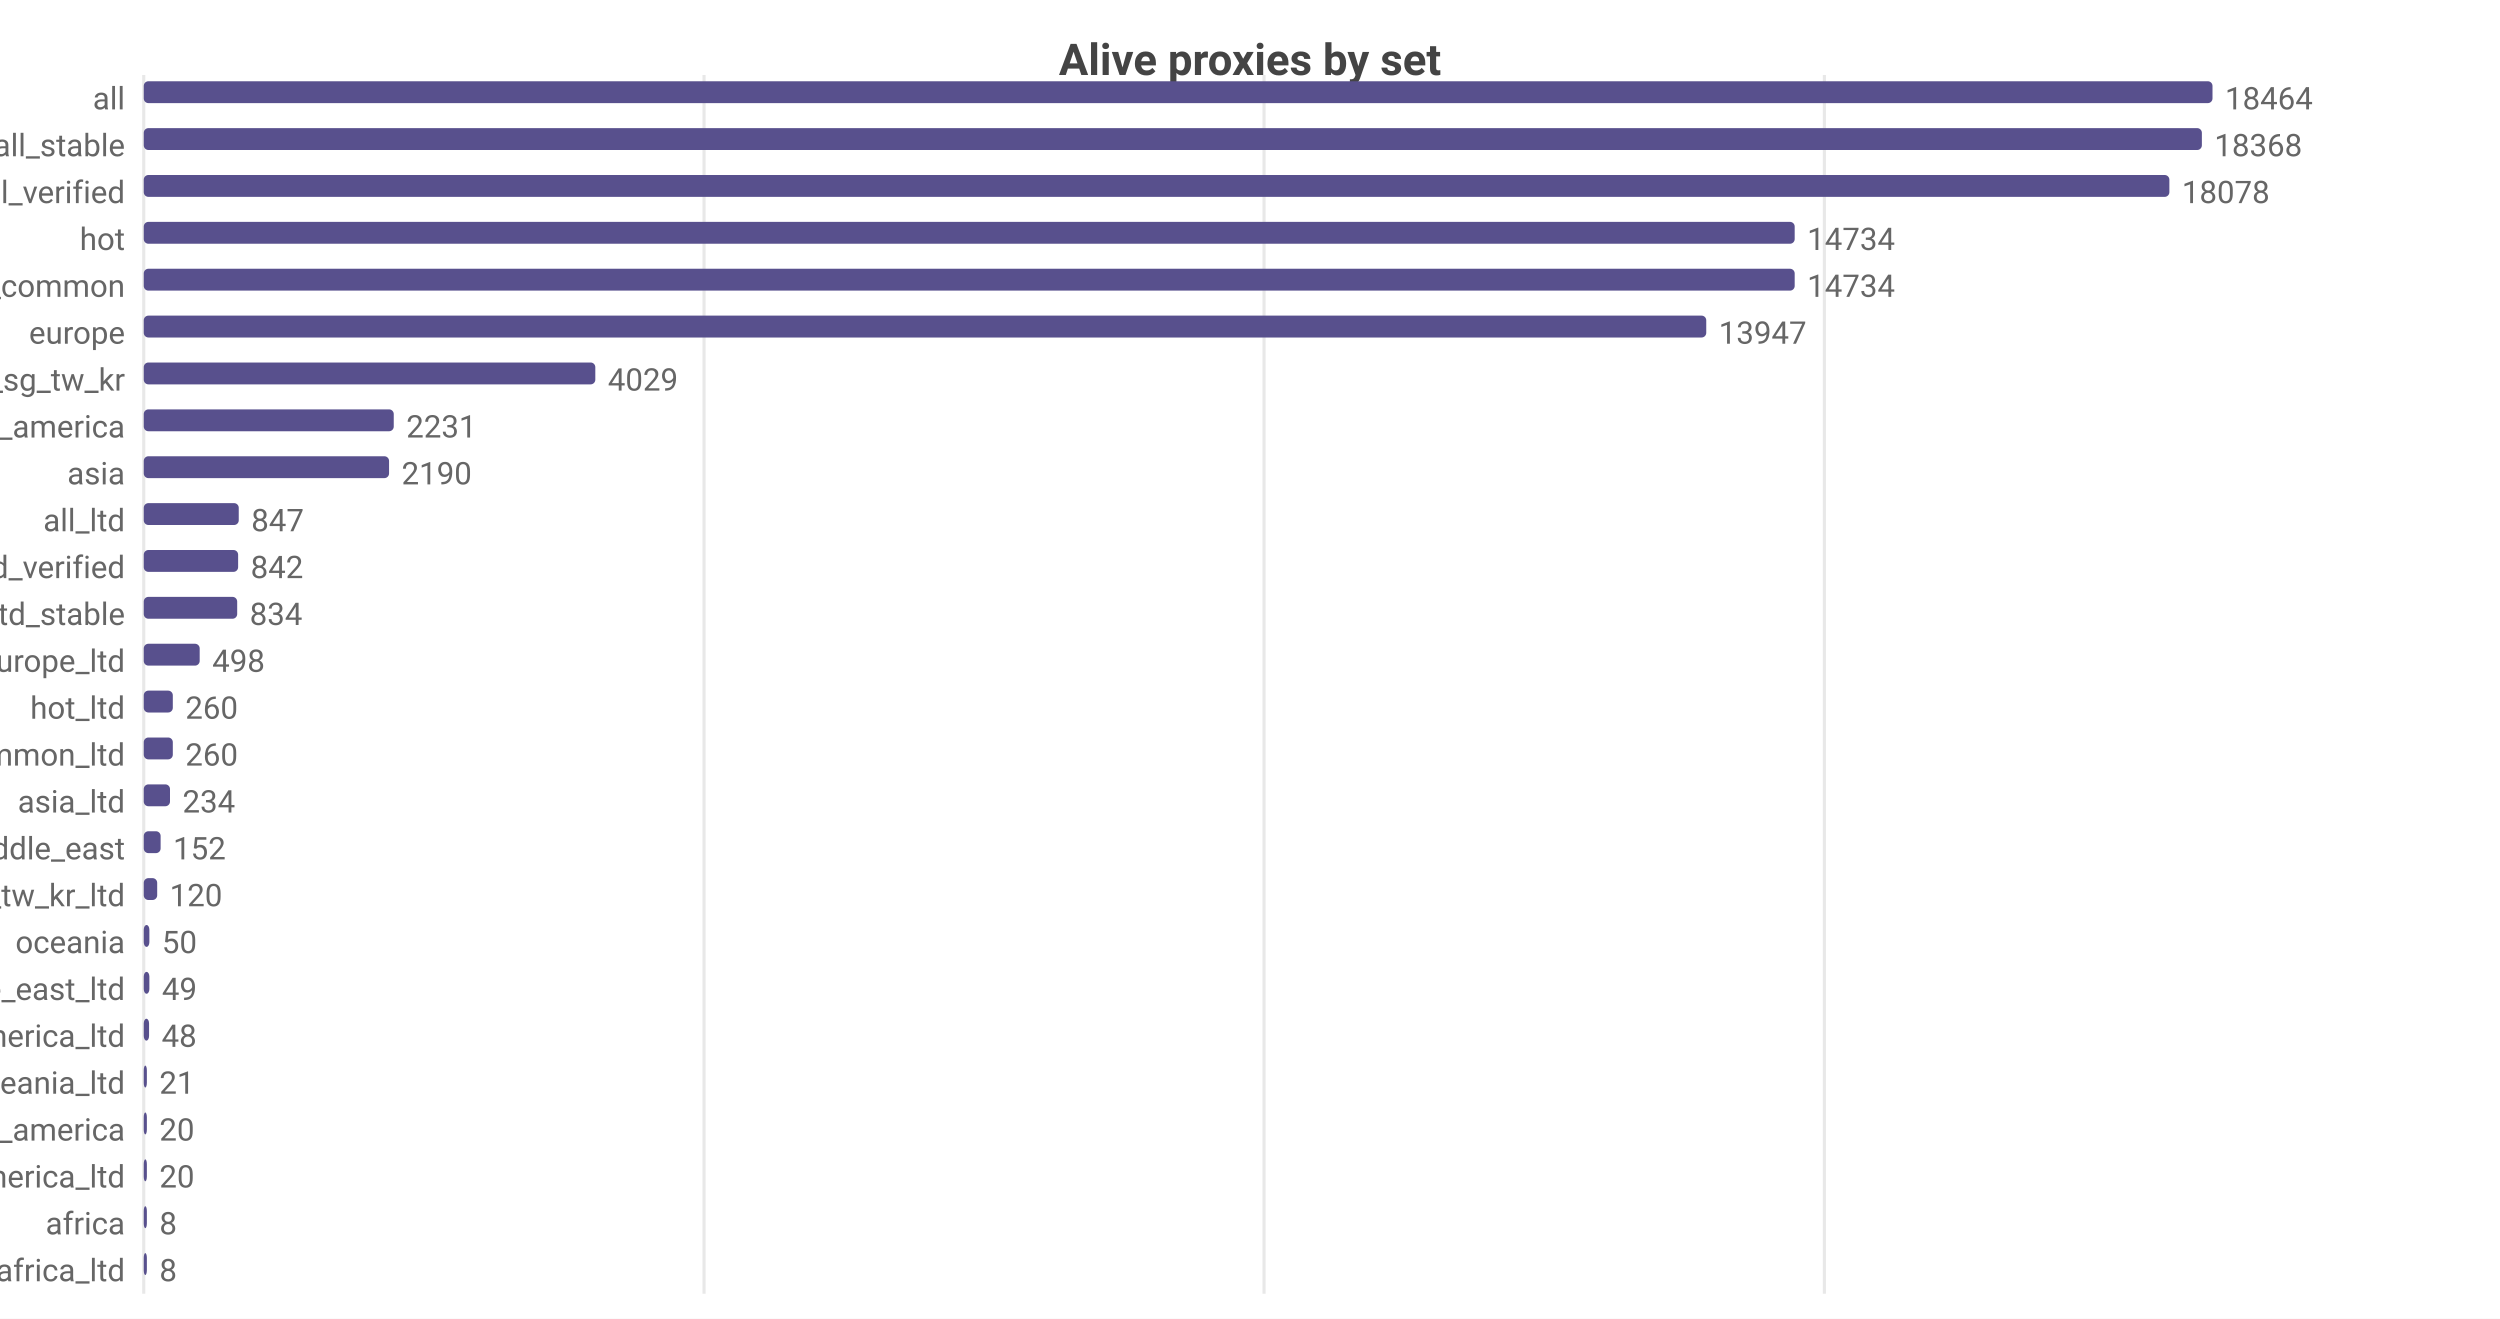
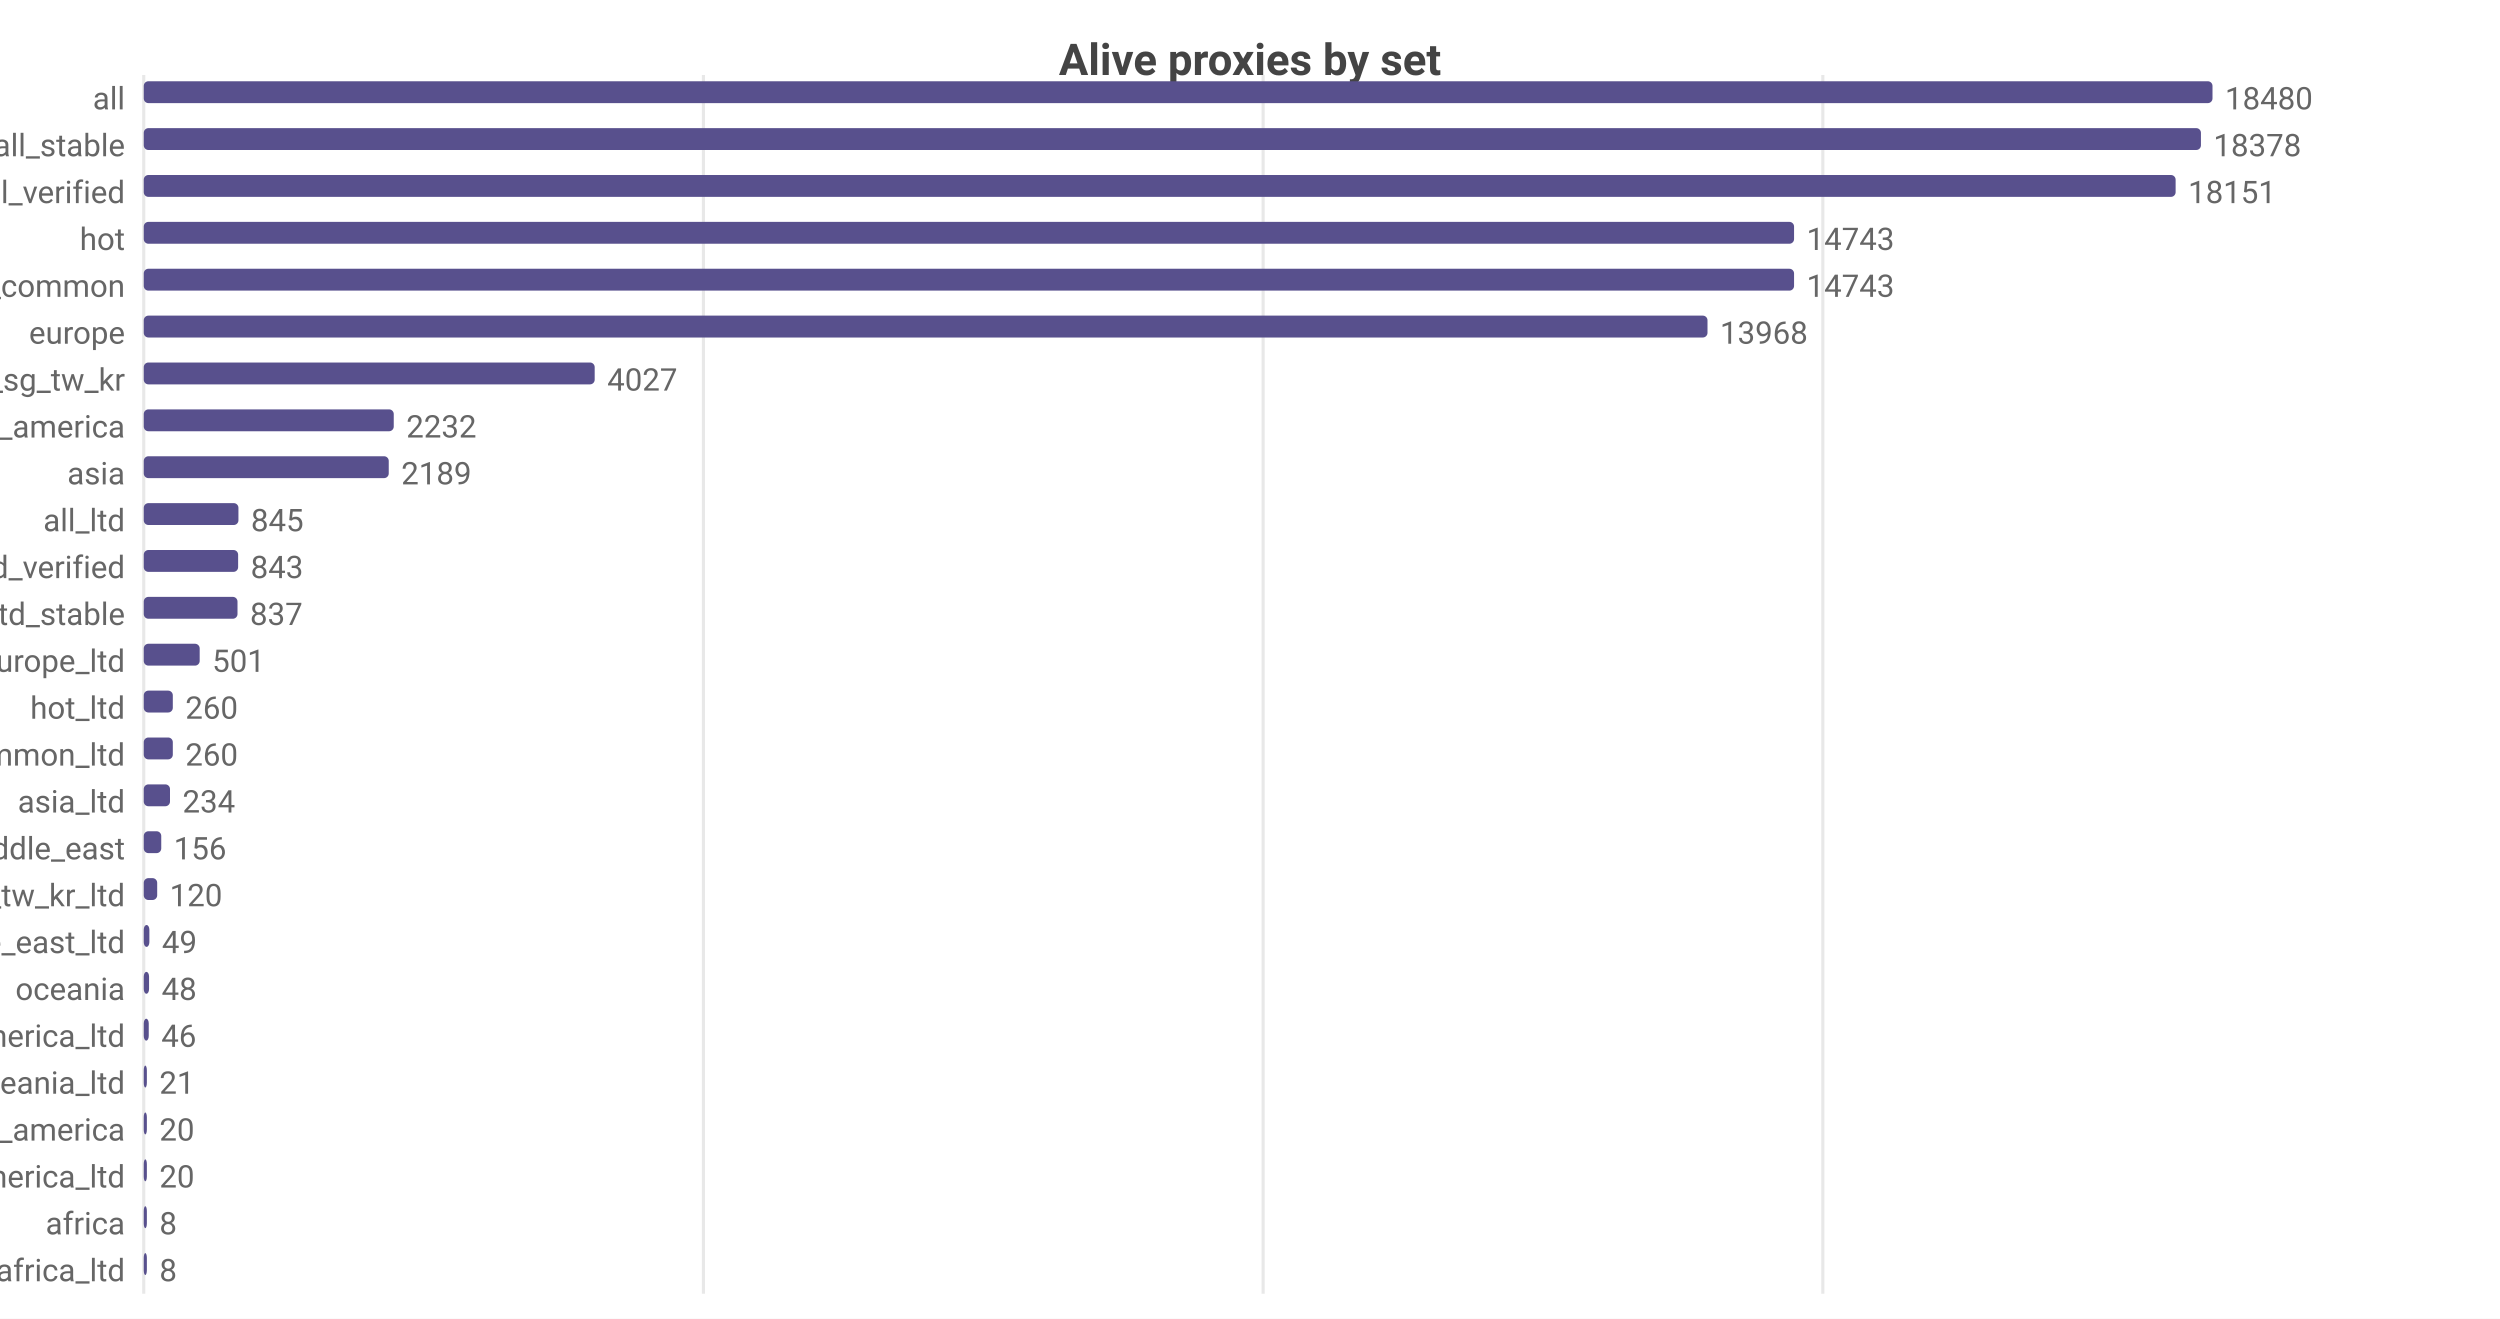
<svg xmlns="http://www.w3.org/2000/svg" width="800" height="422" viewBox="0 0 800 422">
  <rect width="800" height="422" fill="#ffffff" />
  <style>text{font-family:system-ui,-apple-system,'Segoe UI',Roboto,sans-serif}.g{stroke:#e8e8e8;stroke-width:1}.a{stroke:#999;stroke-width:1}.t{font-size:10px;fill:#666}.m{font-size:10px;text-anchor:middle;fill:#666}.e{font-size:10px;text-anchor:end;fill:#666}.l{font-size:11px;fill:#333}.tt{font-size:14px;font-weight:600;text-anchor:middle;fill:#444}.em{font-size:13px;text-anchor:middle;fill:#999}</style>
  <text class="tt" x="400.0" y="24">Alive proxies by set</text>
  <line class="g" x1="46" y1="24" x2="46" y2="414" />
-   <line class="g" x1="225.3" y1="24" x2="225.3" y2="414" />
-   <line class="g" x1="404.5" y1="24" x2="404.5" y2="414" />
-   <line class="g" x1="583.8" y1="24" x2="583.8" y2="414" />
+   <line class="g" x1="225.1" y1="24" x2="225.1" y2="414" />
+   <line class="g" x1="404.2" y1="24" x2="404.2" y2="414" />
+   <line class="g" x1="583.3" y1="24" x2="583.3" y2="414" />
  <text class="e" x="40" y="35">all</text>
  <rect x="46" y="26" width="662" height="7" fill="#58508d" rx="1.5" />
-   <text class="t" x="712" y="35">18464</text>
+   <text class="t" x="712" y="35">18480</text>
  <text class="e" x="40" y="50">all_stable</text>
-   <rect x="46" y="41" width="658.6" height="7" fill="#58508d" rx="1.5" />
-   <text class="t" x="708.6" y="50">18368</text>
+   <rect x="46" y="41" width="658.3" height="7" fill="#58508d" rx="1.5" />
+   <text class="t" x="708.3" y="50">18378</text>
  <text class="e" x="40" y="65">all_verified</text>
-   <rect x="46" y="56" width="648.2" height="7" fill="#58508d" rx="1.5" />
-   <text class="t" x="698.2" y="65">18078</text>
+   <rect x="46" y="56" width="650.2" height="7" fill="#58508d" rx="1.5" />
+   <text class="t" x="700.2" y="65">18151</text>
  <text class="e" x="40" y="80">hot</text>
-   <rect x="46" y="71" width="528.3" height="7" fill="#58508d" rx="1.5" />
-   <text class="t" x="578.3" y="80">14734</text>
+   <rect x="46" y="71" width="528.1" height="7" fill="#58508d" rx="1.5" />
+   <text class="t" x="578.1" y="80">14743</text>
  <text class="e" x="40" y="95">cn_common</text>
-   <rect x="46" y="86" width="528.3" height="7" fill="#58508d" rx="1.5" />
-   <text class="t" x="578.3" y="95">14734</text>
+   <rect x="46" y="86" width="528.1" height="7" fill="#58508d" rx="1.5" />
+   <text class="t" x="578.1" y="95">14743</text>
  <text class="e" x="40" y="110">europe</text>
-   <rect x="46" y="101" width="500.0" height="7" fill="#58508d" rx="1.5" />
-   <text class="t" x="550.0" y="110">13947</text>
+   <rect x="46" y="101" width="500.4" height="7" fill="#58508d" rx="1.5" />
+   <text class="t" x="550.4" y="110">13968</text>
  <text class="e" x="40" y="125">hk_us_jp_sg_tw_kr</text>
-   <rect x="46" y="116" width="144.5" height="7" fill="#58508d" rx="1.5" />
-   <text class="t" x="194.5" y="125">4029</text>
+   <rect x="46" y="116" width="144.3" height="7" fill="#58508d" rx="1.5" />
+   <text class="t" x="194.3" y="125">4027</text>
  <text class="e" x="40" y="140">north_america</text>
  <rect x="46" y="131" width="80.0" height="7" fill="#58508d" rx="1.5" />
-   <text class="t" x="130.0" y="140">2231</text>
+   <text class="t" x="130.0" y="140">2232</text>
  <text class="e" x="40" y="155">asia</text>
-   <rect x="46" y="146" width="78.5" height="7" fill="#58508d" rx="1.5" />
-   <text class="t" x="128.5" y="155">2190</text>
+   <rect x="46" y="146" width="78.4" height="7" fill="#58508d" rx="1.5" />
+   <text class="t" x="128.4" y="155">2189</text>
  <text class="e" x="40" y="170">all_ltd</text>
-   <rect x="46" y="161" width="30.4" height="7" fill="#58508d" rx="1.5" />
-   <text class="t" x="80.4" y="170">847</text>
+   <rect x="46" y="161" width="30.3" height="7" fill="#58508d" rx="1.5" />
+   <text class="t" x="80.3" y="170">845</text>
  <text class="e" x="40" y="185">all_ltd_verified</text>
  <rect x="46" y="176" width="30.2" height="7" fill="#58508d" rx="1.5" />
-   <text class="t" x="80.2" y="185">842</text>
+   <text class="t" x="80.2" y="185">843</text>
  <text class="e" x="40" y="200">all_ltd_stable</text>
-   <rect x="46" y="191" width="29.9" height="7" fill="#58508d" rx="1.5" />
-   <text class="t" x="79.9" y="200">834</text>
+   <rect x="46" y="191" width="30.0" height="7" fill="#58508d" rx="1.5" />
+   <text class="t" x="80.0" y="200">837</text>
  <text class="e" x="40" y="215">europe_ltd</text>
  <rect x="46" y="206" width="17.9" height="7" fill="#58508d" rx="1.5" />
-   <text class="t" x="67.9" y="215">498</text>
+   <text class="t" x="67.9" y="215">501</text>
  <text class="e" x="40" y="230">hot_ltd</text>
  <rect x="46" y="221" width="9.3" height="7" fill="#58508d" rx="1.5" />
  <text class="t" x="59.3" y="230">260</text>
  <text class="e" x="40" y="245">cn_common_ltd</text>
  <rect x="46" y="236" width="9.3" height="7" fill="#58508d" rx="1.5" />
  <text class="t" x="59.3" y="245">260</text>
  <text class="e" x="40" y="260">asia_ltd</text>
  <rect x="46" y="251" width="8.4" height="7" fill="#58508d" rx="1.5" />
  <text class="t" x="58.4" y="260">234</text>
  <text class="e" x="40" y="275">middle_east</text>
-   <rect x="46" y="266" width="5.4" height="7" fill="#58508d" rx="1.5" />
-   <text class="t" x="55.4" y="275">152</text>
+   <rect x="46" y="266" width="5.6" height="7" fill="#58508d" rx="1.5" />
+   <text class="t" x="55.6" y="275">156</text>
  <text class="e" x="40" y="290">hk_us_jp_sg_tw_kr_ltd</text>
  <rect x="46" y="281" width="4.3" height="7" fill="#58508d" rx="1.5" />
  <text class="t" x="54.3" y="290">120</text>
-   <text class="e" x="40" y="305">oceania</text>
+   <text class="e" x="40" y="305">middle_east_ltd</text>
  <rect x="46" y="296" width="1.8" height="7" fill="#58508d" rx="1.5" />
-   <text class="t" x="51.8" y="305">50</text>
-   <text class="e" x="40" y="320">middle_east_ltd</text>
-   <rect x="46" y="311" width="1.8" height="7" fill="#58508d" rx="1.5" />
-   <text class="t" x="51.8" y="320">49</text>
+   <text class="t" x="51.8" y="305">49</text>
+   <text class="e" x="40" y="320">oceania</text>
+   <rect x="46" y="311" width="1.7" height="7" fill="#58508d" rx="1.5" />
+   <text class="t" x="51.7" y="320">48</text>
  <text class="e" x="40" y="335">north_america_ltd</text>
-   <rect x="46" y="326" width="1.7" height="7" fill="#58508d" rx="1.5" />
-   <text class="t" x="51.7" y="335">48</text>
+   <rect x="46" y="326" width="1.6" height="7" fill="#58508d" rx="1.5" />
+   <text class="t" x="51.6" y="335">46</text>
  <text class="e" x="40" y="350">oceania_ltd</text>
  <rect x="46" y="341" width="1" height="7" fill="#58508d" rx="1.5" />
  <text class="t" x="51" y="350">21</text>
  <text class="e" x="40" y="365">south_america</text>
  <rect x="46" y="356" width="1" height="7" fill="#58508d" rx="1.5" />
  <text class="t" x="51" y="365">20</text>
  <text class="e" x="40" y="380">south_america_ltd</text>
  <rect x="46" y="371" width="1" height="7" fill="#58508d" rx="1.5" />
  <text class="t" x="51" y="380">20</text>
  <text class="e" x="40" y="395">africa</text>
  <rect x="46" y="386" width="1" height="7" fill="#58508d" rx="1.5" />
  <text class="t" x="51" y="395">8</text>
  <text class="e" x="40" y="410">africa_ltd</text>
  <rect x="46" y="401" width="1" height="7" fill="#58508d" rx="1.5" />
  <text class="t" x="51" y="410">8</text>
</svg>
